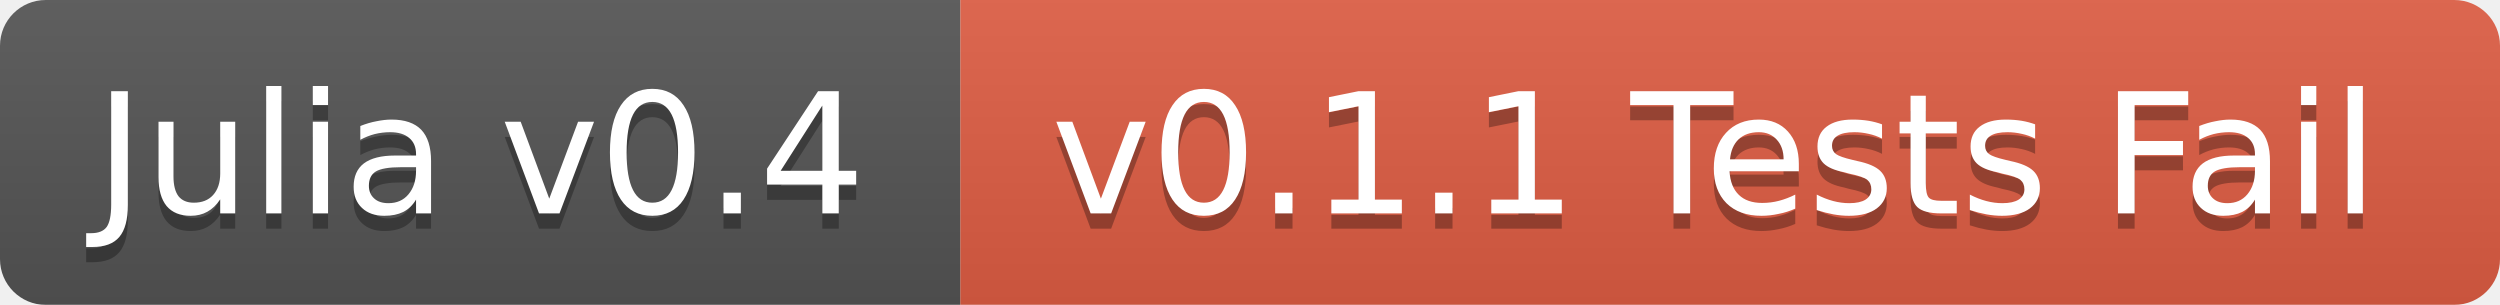
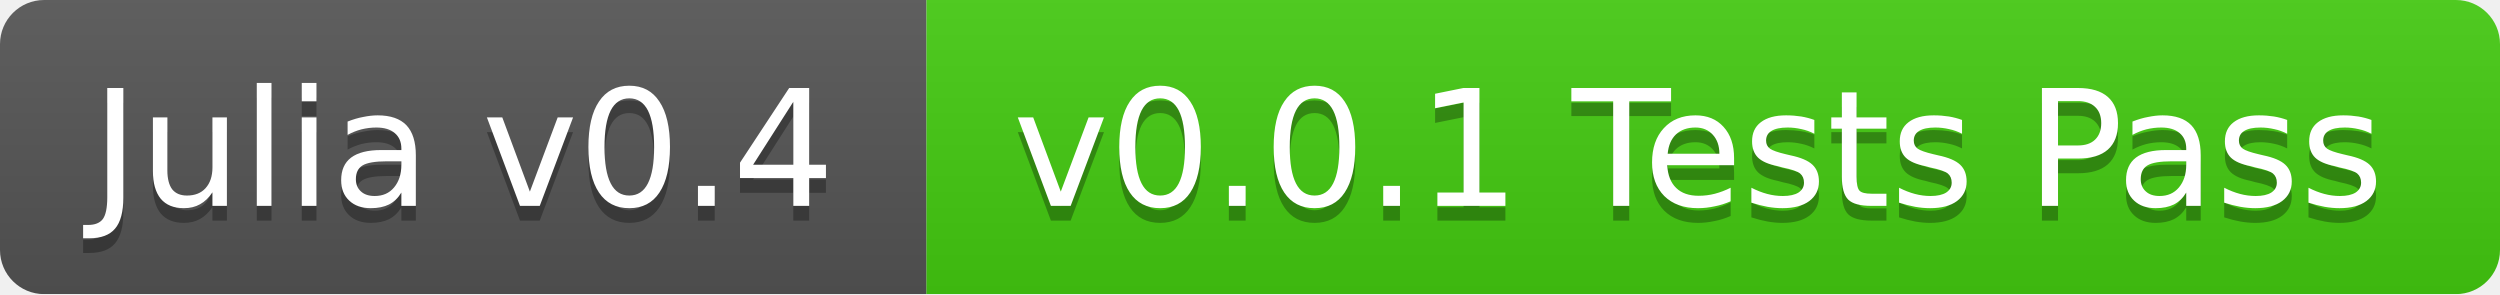
- <svg xmlns="http://www.w3.org/2000/svg" width="164" height="20">
+ <svg xmlns="http://www.w3.org/2000/svg" width="170" height="20">
  <linearGradient id="b" x2="0" y2="100%">
    <stop offset="0" stop-color="#bbb" stop-opacity=".1" />
    <stop offset="1" stop-opacity=".1" />
  </linearGradient>
  <mask id="a">
-     <rect width="164" height="20" rx="3" fill="#fff" />
+     <rect width="170" height="20" rx="3" fill="#fff" />
  </mask>
  <g mask="url(#a)">
    <path fill="#555" d="M0 0h63v20H0z" />
-     <path fill="#e05d44" d="M63 0h101v20H63z" />
-     <path fill="url(#b)" d="M0 0h164v20H0z" />
+     <path fill="#4c1" d="M63 0h107v20H63z" />
+     <path fill="url(#b)" d="M0 0h170v20H0z" />
  </g>
  <g fill="#fff" text-anchor="middle" font-family="DejaVu Sans,Verdana,Geneva,sans-serif" font-size="11">
    <text x="31.5" y="15" fill="#010101" fill-opacity=".3">Julia v0.4</text>
    <text x="31.5" y="14">Julia v0.4</text>
-     <text x="112.5" y="15" fill="#010101" fill-opacity=".3">v0.1.1 Tests Fail</text>
-     <text x="112.5" y="14">v0.1.1 Tests Fail</text>
+     <text x="115.5" y="15" fill="#010101" fill-opacity=".3">v0.0.1 Tests Pass</text>
+     <text x="115.5" y="14">v0.0.1 Tests Pass</text>
  </g>
</svg>
